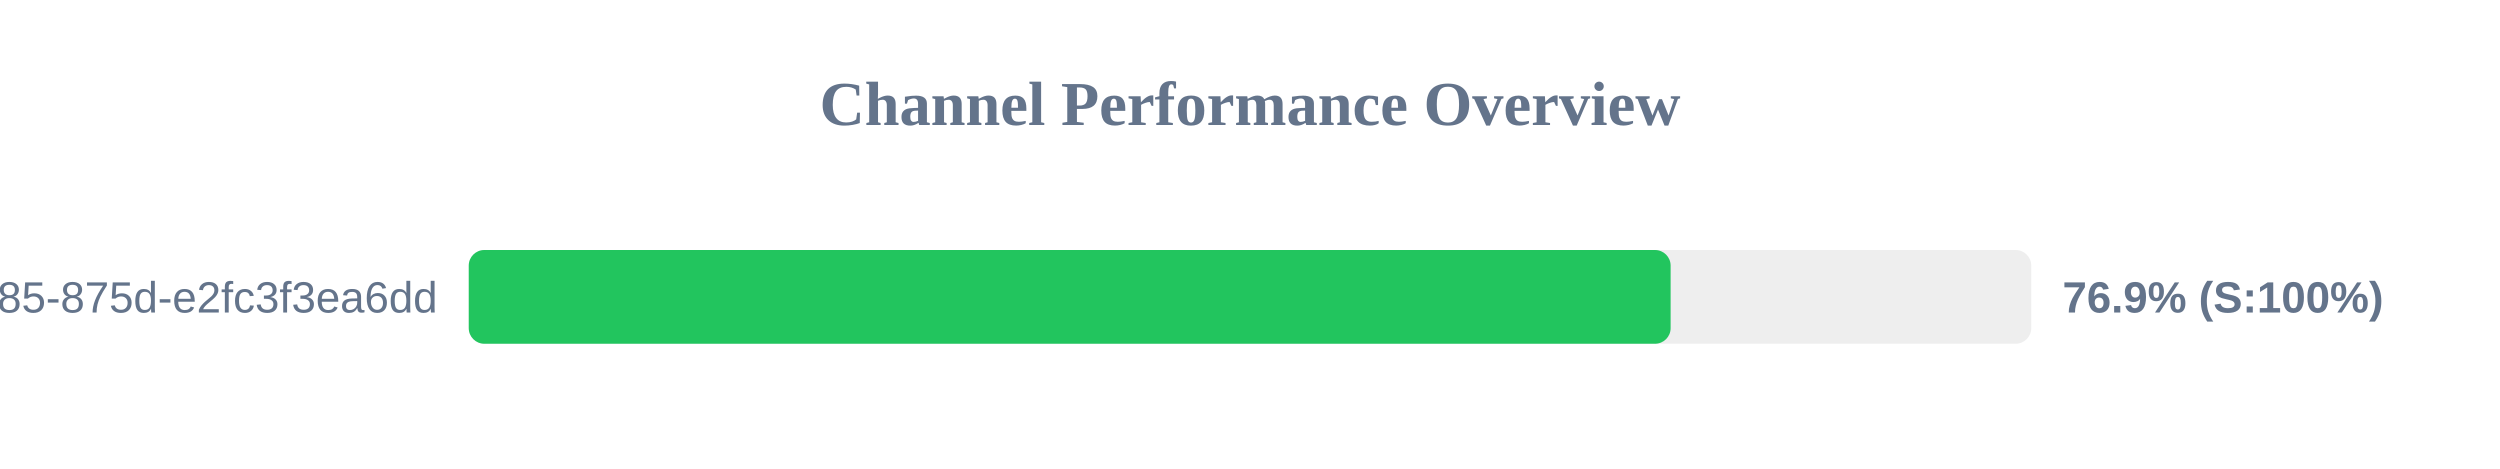
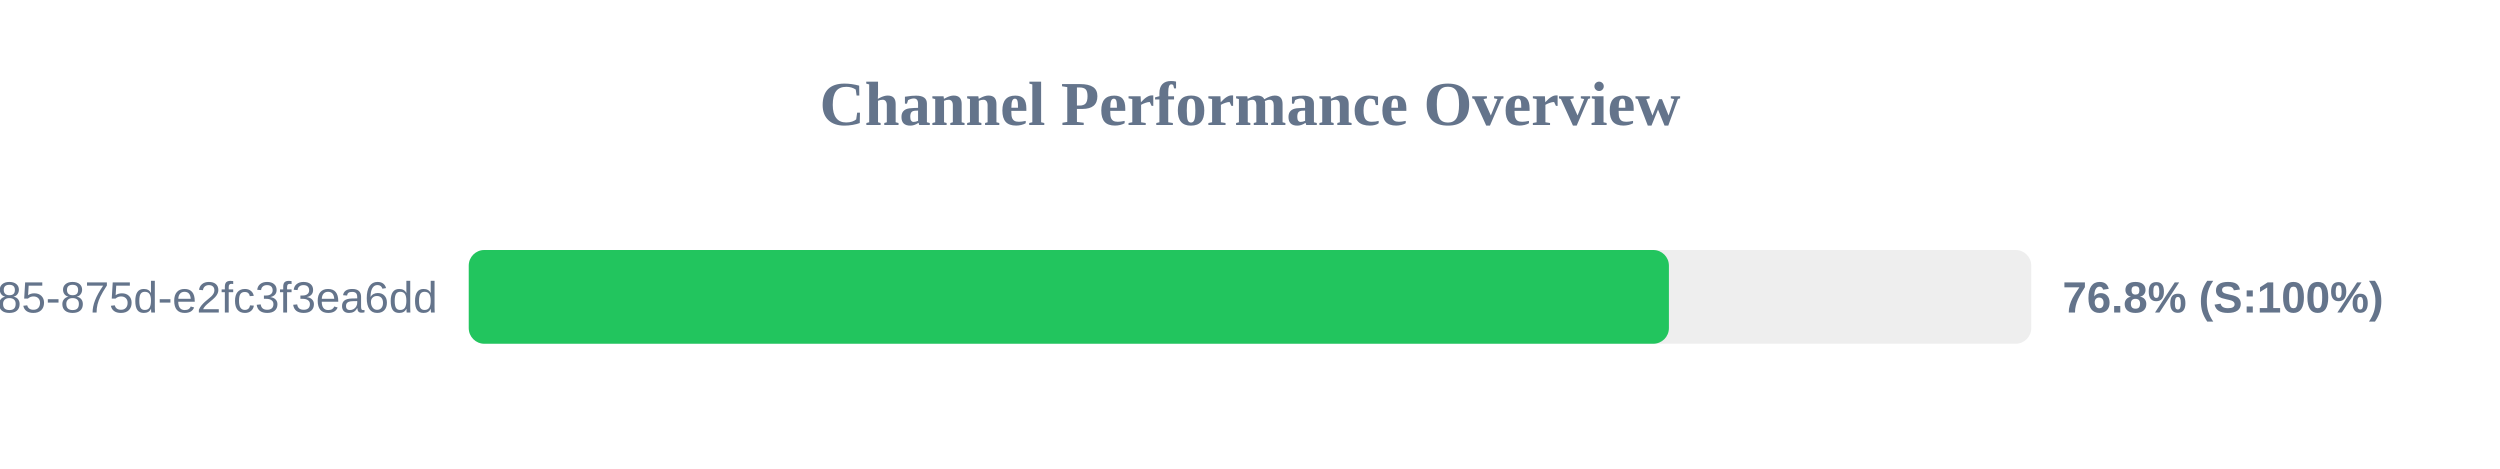
<svg xmlns="http://www.w3.org/2000/svg" width="800" height="150" version="1.1">
  <style>
        .row { font: 14px Arial; fill: #64748b; }
        .score { font: bold 14px Arial; fill: #64748b; }
    </style>
  <text x="400" y="40" text-anchor="middle" font-size="20px" font-weight="bold" fill="#64748b">Channel Performance Overview</text>
  <rect x="150" y="80" width="500" height="30" fill="#eee" rx="5" />
-   <rect x="150" y="80" width="384.6" height="30" fill="#22c55e" rx="5" />
+   <rect x="150" y="80" width="384.05" height="30" fill="#22c55e" rx="5" />
  <text x="140" y="100" text-anchor="end" class="row">?uuid=1045aedf-053c-4585-875d-e2fc3f3ea6dd</text>
-   <text x="660" y="100" text-anchor="start" class="score">76.9% (S:100%)</text>
+   <text x="660" y="100" text-anchor="start" class="score">76.8% (S:100%)</text>
</svg>
